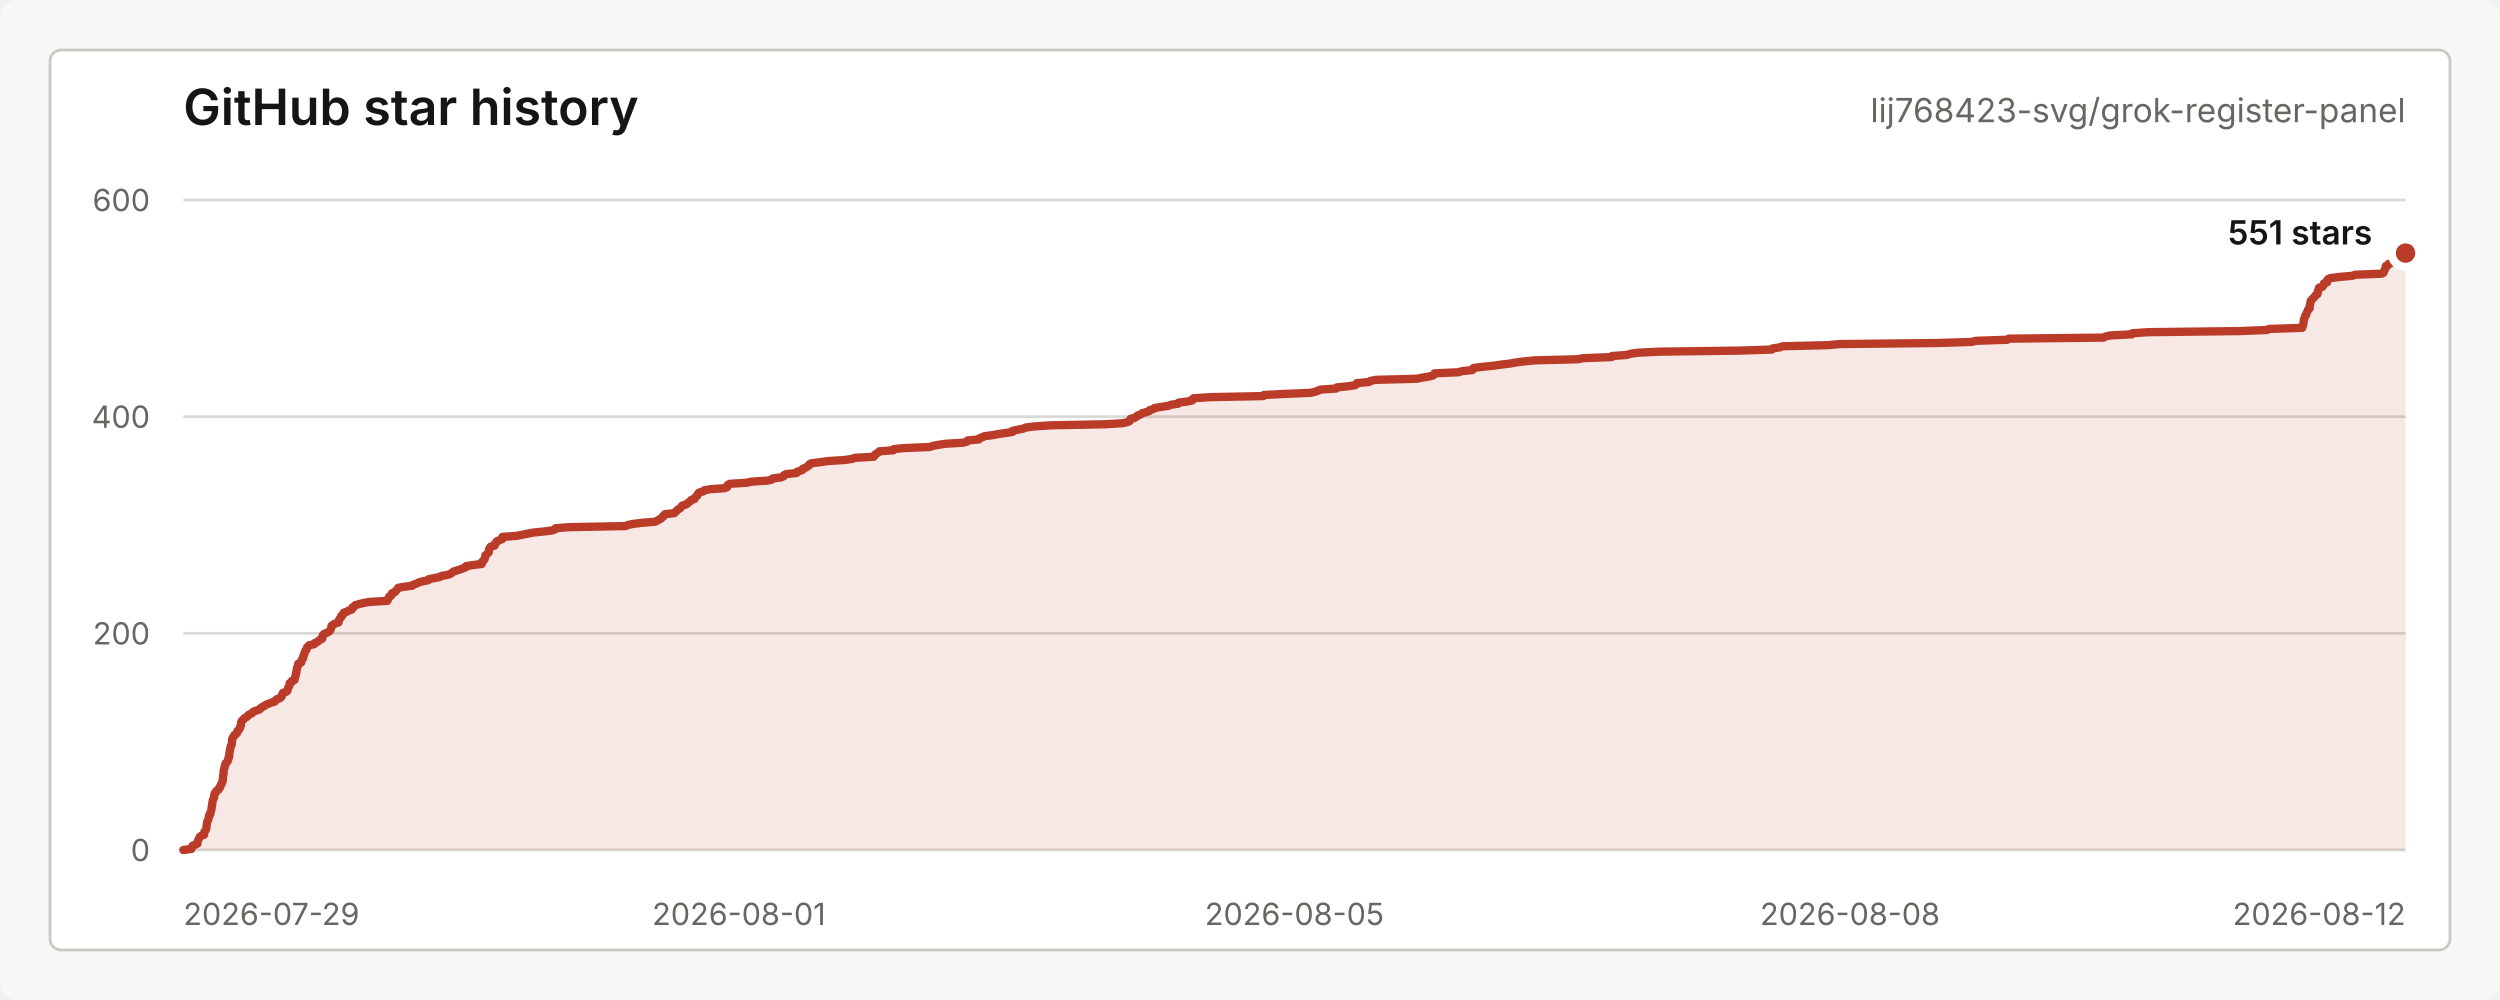
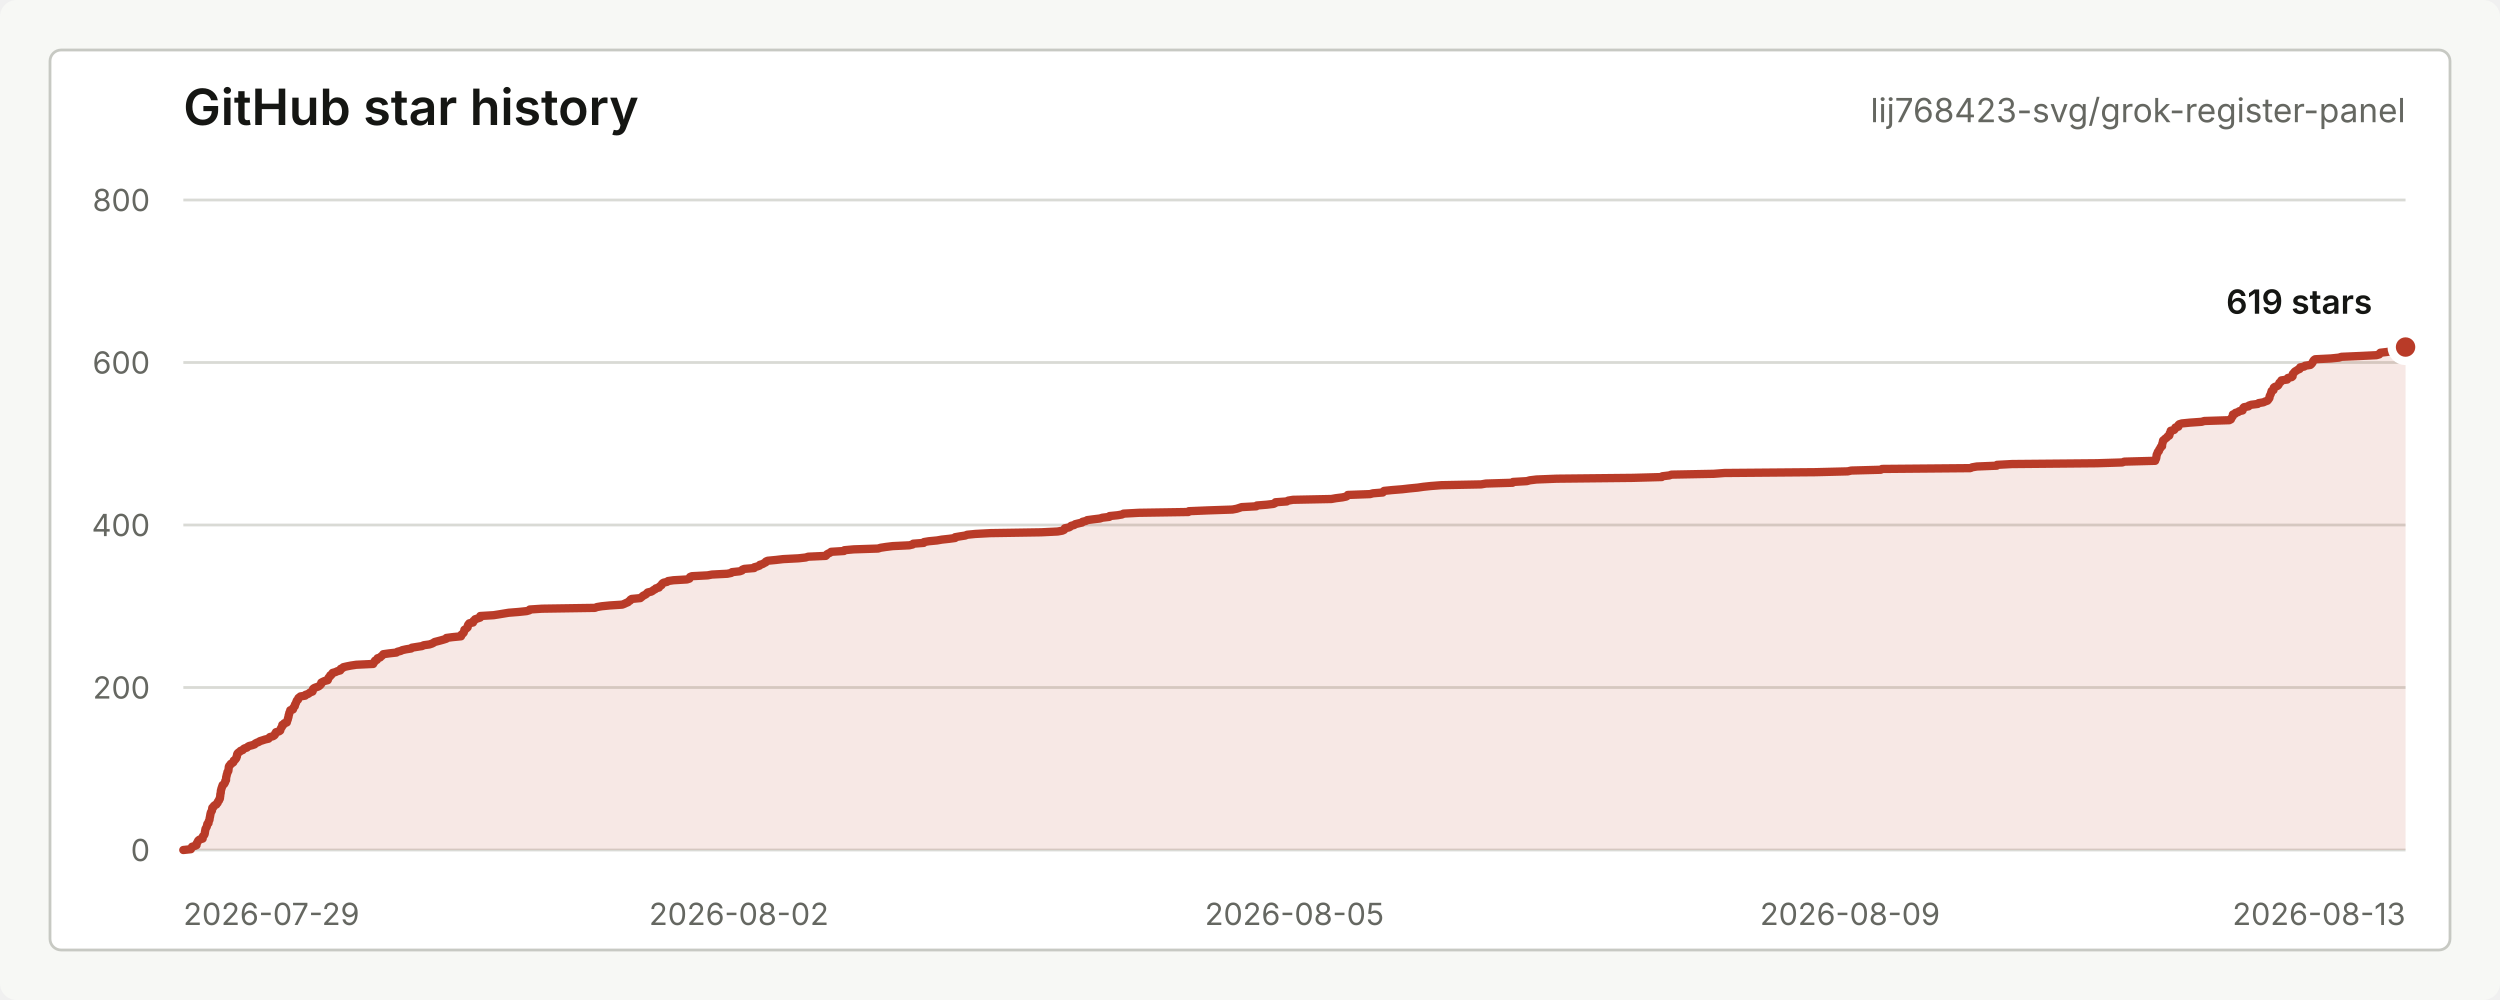
<svg xmlns="http://www.w3.org/2000/svg" width="900" height="360" viewBox="0 0 900 360" role="img" aria-labelledby="title desc">
  <style>
    text { font-family: -apple-system, BlinkMacSystemFont, "Segoe UI", sans-serif; letter-spacing: 0; }
    .title { fill: #151613; font-size: 18px; font-weight: 600; }
    .repo { fill: #656761; font-size: 12px; }
    .axis { fill: #656761; font-size: 11px; }
    .grid { stroke: #d9dad5; stroke-width: 1; }
    .line { fill: none; stroke: #b93b28; stroke-width: 3; stroke-linecap: round; stroke-linejoin: round; }
    .area { fill: #b93b28; fill-opacity: 0.12; }
    .dot { fill: #b93b28; stroke: #ffffff; stroke-width: 3; }
    .value { fill: #151613; font-size: 12px; font-weight: 600; }
    .empty { fill: #656761; font-size: 13px; }
  </style>
  <rect width="900" height="360" rx="6" fill="#f7f8f5" />
  <rect x="18" y="18" width="864" height="324" rx="4" fill="#ffffff" stroke="#c7c9c3" />
  <text class="title" x="66" y="45">GitHub star history</text>
  <text class="repo" x="866" y="44" text-anchor="end">lij768423-svg/grok-register-panel</text>
  <line class="grid" x1="66" y1="306.00" x2="866" y2="306.00" />
-   <line class="grid" x1="66" y1="228.00" x2="866" y2="228.00" />
-   <line class="grid" x1="66" y1="150.00" x2="866" y2="150.00" />
+   <line class="grid" x1="66" y1="247.50" x2="866" y2="247.50" />
+   <line class="grid" x1="66" y1="189.00" x2="866" y2="189.00" />
+   <line class="grid" x1="66" y1="130.50" x2="866" y2="130.50" />
  <line class="grid" x1="66" y1="72.00" x2="866" y2="72.00" />
  <text class="axis" x="54" y="310.00" text-anchor="end">0</text>
-   <text class="axis" x="54" y="232.00" text-anchor="end">200</text>
-   <text class="axis" x="54" y="154.00" text-anchor="end">400</text>
-   <text class="axis" x="54" y="76.00" text-anchor="end">600</text>
+   <text class="axis" x="54" y="251.50" text-anchor="end">200</text>
+   <text class="axis" x="54" y="193.00" text-anchor="end">400</text>
+   <text class="axis" x="54" y="134.50" text-anchor="end">600</text>
+   <text class="axis" x="54" y="76.00" text-anchor="end">800</text>
  <text class="axis" x="66.00" y="333" text-anchor="start">2026-07-29</text>
-   <text class="axis" x="266.00" y="333" text-anchor="middle">2026-08-01</text>
+   <text class="axis" x="266.00" y="333" text-anchor="middle">2026-08-02</text>
  <text class="axis" x="466.00" y="333" text-anchor="middle">2026-08-05</text>
-   <text class="axis" x="666.00" y="333" text-anchor="middle">2026-08-08</text>
-   <text class="axis" x="866.00" y="333" text-anchor="end">2026-08-12</text>
-   <path class="area" d="M 66.00 306.00 L 68.93 305.61 L 69.06 305.22 L 69.22 304.83 L 69.38 304.44 L 70.44 304.05 L 71.10 303.66 L 71.11 303.27 L 71.15 302.88 L 71.36 302.49 L 71.54 302.10 L 71.65 301.71 L 71.91 301.32 L 72.36 300.93 L 73.47 300.54 L 73.49 300.15 L 73.54 299.76 L 73.61 299.37 L 73.95 298.98 L 74.17 298.59 L 74.27 298.20 L 74.33 297.81 L 74.35 297.42 L 74.43 297.03 L 74.46 296.64 L 74.54 296.25 L 74.57 295.86 L 74.77 295.47 L 74.94 295.08 L 75.11 294.69 L 75.15 294.30 L 75.23 293.91 L 75.27 293.52 L 75.72 293.13 L 75.73 292.74 L 75.78 292.35 L 75.94 291.96 L 76.12 291.57 L 76.15 291.18 L 76.18 290.79 L 76.25 290.40 L 76.32 290.01 L 76.36 289.62 L 76.44 289.23 L 76.45 288.84 L 76.57 288.45 L 76.61 288.06 L 76.77 287.67 L 77.02 287.28 L 77.11 286.89 L 77.12 286.50 L 77.16 286.11 L 77.22 285.72 L 77.69 285.33 L 77.77 284.94 L 78.09 284.55 L 78.77 284.16 L 78.87 283.77 L 79.26 283.38 L 79.31 282.99 L 79.46 282.60 L 79.80 282.21 L 79.82 281.82 L 80.10 281.43 L 80.17 281.04 L 80.19 280.65 L 80.25 280.26 L 80.29 279.87 L 80.30 279.48 L 80.33 279.09 L 80.47 278.70 L 80.48 278.31 L 80.51 277.92 L 80.53 277.53 L 80.62 277.14 L 80.72 276.75 L 80.77 276.36 L 80.94 275.97 L 80.99 275.58 L 81.12 275.19 L 81.21 274.80 L 81.72 274.41 L 81.93 274.02 L 82.09 273.63 L 82.21 273.24 L 82.22 272.85 L 82.51 272.46 L 82.52 272.07 L 82.54 271.68 L 82.56 271.29 L 82.59 270.90 L 82.73 270.51 L 82.76 270.12 L 82.82 269.73 L 82.97 269.34 L 83.03 268.95 L 83.08 268.56 L 83.38 268.17 L 83.45 267.78 L 83.47 267.39 L 83.51 267.00 L 83.56 266.61 L 83.58 266.22 L 83.66 265.83 L 83.86 265.44 L 84.23 265.05 L 84.34 264.66 L 84.94 264.27 L 85.34 263.88 L 85.48 263.49 L 85.50 263.10 L 86.02 262.71 L 86.25 262.32 L 86.48 261.93 L 86.49 261.54 L 86.72 261.15 L 86.75 260.76 L 86.77 260.37 L 86.82 259.98 L 87.01 259.59 L 87.36 259.20 L 87.85 258.81 L 88.13 258.42 L 88.97 258.03 L 89.20 257.64 L 89.60 257.25 L 90.60 256.86 L 90.91 256.47 L 91.45 256.08 L 92.66 255.69 L 93.56 255.30 L 93.80 254.91 L 94.41 254.52 L 95.19 254.13 L 95.63 253.74 L 96.67 253.35 L 97.59 252.96 L 98.96 252.57 L 99.17 252.18 L 99.48 251.79 L 100.64 251.40 L 101.19 251.01 L 101.44 250.62 L 101.46 250.23 L 101.74 249.84 L 101.84 249.45 L 103.04 249.06 L 103.48 248.67 L 103.52 248.28 L 103.66 247.89 L 103.77 247.50 L 104.02 247.11 L 104.23 246.72 L 104.26 246.33 L 104.29 245.94 L 105.02 245.55 L 105.05 245.16 L 106.03 244.77 L 106.09 244.38 L 106.20 243.99 L 106.30 243.60 L 106.45 243.21 L 106.48 242.82 L 106.58 242.43 L 106.71 242.04 L 106.72 241.65 L 106.77 241.26 L 106.90 240.87 L 106.97 240.48 L 107.02 240.09 L 107.27 239.70 L 107.34 239.31 L 107.36 238.92 L 108.39 238.53 L 108.51 238.14 L 108.55 237.75 L 108.78 237.36 L 109.11 236.97 L 109.19 236.58 L 109.19 236.19 L 109.41 235.80 L 109.57 235.41 L 109.68 235.02 L 109.80 234.63 L 109.92 234.24 L 110.35 233.85 L 110.48 233.46 L 110.52 233.07 L 110.94 232.68 L 111.31 232.29 L 113.13 231.90 L 113.28 231.51 L 114.22 231.12 L 114.67 230.73 L 115.10 230.34 L 115.96 229.95 L 116.10 229.56 L 116.12 229.17 L 116.15 228.78 L 116.45 228.39 L 117.12 228.00 L 118.07 227.61 L 118.63 227.22 L 118.94 226.83 L 119.08 226.44 L 119.26 226.05 L 119.30 225.66 L 119.38 225.27 L 119.96 224.88 L 120.64 224.49 L 121.84 224.10 L 122.01 223.71 L 122.04 223.32 L 122.16 222.93 L 122.46 222.54 L 122.82 222.15 L 122.84 221.76 L 123.40 221.37 L 123.53 220.98 L 123.77 220.59 L 124.89 220.20 L 125.51 219.81 L 126.68 219.42 L 126.89 219.03 L 126.90 218.64 L 127.65 218.25 L 127.89 217.86 L 129.23 217.47 L 130.86 217.08 L 132.93 216.69 L 139.44 216.30 L 139.60 215.91 L 139.71 215.52 L 140.09 215.13 L 140.14 214.74 L 140.87 214.35 L 141.07 213.96 L 141.13 213.57 L 142.13 213.18 L 142.41 212.79 L 142.82 212.40 L 143.11 212.01 L 143.36 211.62 L 145.56 211.23 L 148.44 210.84 L 148.82 210.45 L 150.07 210.06 L 150.71 209.67 L 152.17 209.28 L 154.14 208.89 L 154.39 208.50 L 156.34 208.11 L 158.41 207.72 L 158.94 207.33 L 161.18 206.94 L 162.16 206.55 L 162.78 206.16 L 163.19 205.77 L 164.43 205.38 L 165.65 204.99 L 166.73 204.60 L 167.72 204.21 L 167.78 203.82 L 170.10 203.43 L 173.41 203.04 L 173.54 202.65 L 173.55 202.26 L 173.96 201.87 L 174.36 201.48 L 174.52 201.09 L 174.57 200.70 L 174.72 200.31 L 174.73 199.92 L 175.24 199.53 L 175.62 199.14 L 175.97 198.75 L 176.03 198.36 L 176.04 197.97 L 176.13 197.58 L 176.37 197.19 L 176.63 196.80 L 178.06 196.41 L 178.06 196.02 L 178.25 195.63 L 178.75 195.24 L 178.86 194.85 L 179.84 194.46 L 180.80 194.07 L 180.83 193.68 L 180.87 193.29 L 186.03 192.90 L 188.02 192.51 L 189.98 192.12 L 191.85 191.73 L 195.74 191.34 L 198.79 190.95 L 199.88 190.56 L 200.02 190.17 L 204.75 189.78 L 225.23 189.39 L 226.00 189.00 L 227.85 188.61 L 230.96 188.22 L 235.78 187.83 L 236.61 187.44 L 237.27 187.05 L 238.03 186.66 L 238.27 186.27 L 238.86 185.88 L 238.96 185.49 L 239.41 185.10 L 242.78 184.71 L 243.16 184.32 L 243.56 183.93 L 243.89 183.54 L 244.56 183.15 L 245.08 182.76 L 245.32 182.37 L 245.65 181.98 L 247.00 181.59 L 247.56 181.20 L 247.91 180.81 L 248.58 180.42 L 248.81 180.03 L 249.99 179.64 L 250.10 179.25 L 250.51 178.86 L 250.98 178.47 L 251.06 178.08 L 251.34 177.69 L 251.75 177.30 L 253.13 176.91 L 253.51 176.52 L 255.59 176.13 L 260.85 175.74 L 261.77 175.35 L 261.82 174.96 L 262.00 174.57 L 262.71 174.18 L 268.82 173.79 L 270.49 173.40 L 276.43 173.01 L 277.95 172.62 L 278.23 172.23 L 281.25 171.84 L 282.11 171.45 L 282.25 171.06 L 283.00 170.67 L 286.81 170.28 L 286.85 169.89 L 288.05 169.50 L 288.92 169.11 L 289.04 168.72 L 290.13 168.33 L 290.61 167.94 L 291.30 167.55 L 291.36 167.16 L 292.05 166.77 L 295.28 166.38 L 298.04 165.99 L 304.01 165.60 L 306.76 165.21 L 307.73 164.82 L 314.49 164.43 L 314.86 164.04 L 315.01 163.65 L 315.58 163.26 L 316.28 162.87 L 316.58 162.48 L 321.58 162.09 L 321.73 161.70 L 325.35 161.31 L 334.75 160.92 L 335.75 160.53 L 337.80 160.14 L 340.42 159.75 L 346.84 159.36 L 348.14 158.97 L 348.35 158.58 L 352.40 158.19 L 352.53 157.80 L 353.67 157.41 L 354.38 157.02 L 357.58 156.63 L 359.41 156.24 L 362.26 155.85 L 364.56 155.46 L 364.57 155.07 L 366.45 154.68 L 368.46 154.29 L 369.24 153.90 L 372.36 153.51 L 378.09 153.12 L 397.83 152.73 L 404.22 152.34 L 405.98 151.95 L 406.72 151.56 L 406.91 151.17 L 407.00 150.78 L 408.57 150.39 L 409.14 150.00 L 409.45 149.61 L 410.64 149.22 L 411.01 148.83 L 412.27 148.44 L 413.65 148.05 L 413.87 147.66 L 415.18 147.27 L 415.64 146.88 L 418.03 146.49 L 420.58 146.10 L 421.55 145.71 L 424.21 145.32 L 424.32 144.93 L 427.40 144.54 L 429.22 144.15 L 429.24 143.76 L 429.68 143.37 L 435.59 142.98 L 454.79 142.59 L 454.98 142.20 L 462.39 141.81 L 471.83 141.42 L 473.47 141.03 L 474.46 140.64 L 475.41 140.25 L 481.06 139.86 L 481.27 139.47 L 485.13 139.08 L 487.76 138.69 L 488.42 138.30 L 488.49 137.91 L 492.88 137.52 L 493.32 137.13 L 495.27 136.74 L 510.12 136.35 L 511.88 135.96 L 514.34 135.57 L 515.89 135.18 L 516.33 134.79 L 516.46 134.40 L 525.07 134.01 L 526.23 133.62 L 530.00 133.23 L 530.13 132.84 L 530.51 132.45 L 533.67 132.06 L 537.54 131.67 L 540.26 131.28 L 543.57 130.89 L 545.68 130.50 L 548.62 130.11 L 552.67 129.72 L 568.04 129.33 L 569.91 128.94 L 580.20 128.55 L 580.38 128.16 L 585.73 127.77 L 586.88 127.38 L 589.45 126.99 L 597.30 126.60 L 626.70 126.21 L 637.92 125.82 L 638.16 125.43 L 640.81 125.04 L 641.67 124.65 L 658.04 124.26 L 662.16 123.87 L 697.36 123.48 L 709.86 123.09 L 711.23 122.70 L 722.63 122.31 L 723.14 121.92 L 757.31 121.53 L 757.99 121.14 L 759.83 120.75 L 767.49 120.36 L 767.61 119.97 L 773.37 119.58 L 806.22 119.19 L 816.11 118.80 L 816.82 118.41 L 828.79 118.02 L 828.84 117.63 L 829.03 117.24 L 829.18 116.85 L 829.22 116.46 L 829.27 116.07 L 829.34 115.68 L 829.35 115.29 L 829.44 114.90 L 829.66 114.51 L 829.73 114.12 L 829.84 113.73 L 830.24 113.34 L 830.29 112.95 L 830.40 112.56 L 830.68 112.17 L 830.84 111.78 L 830.95 111.39 L 831.46 111.00 L 831.47 110.61 L 831.48 110.22 L 831.55 109.83 L 831.65 109.44 L 831.76 109.05 L 831.80 108.66 L 831.87 108.27 L 832.31 107.88 L 832.56 107.49 L 833.03 107.10 L 833.39 106.71 L 833.60 106.32 L 834.21 105.93 L 834.36 105.54 L 834.38 105.15 L 834.44 104.76 L 834.71 104.37 L 834.75 103.98 L 834.83 103.59 L 836.11 103.20 L 836.40 102.81 L 836.57 102.42 L 836.62 102.03 L 837.76 101.64 L 837.78 101.25 L 837.79 100.86 L 838.11 100.47 L 839.11 100.08 L 842.23 99.69 L 846.77 99.30 L 847.82 98.91 L 857.47 98.52 L 858.08 98.13 L 858.21 97.74 L 858.38 97.35 L 858.60 96.96 L 858.82 96.57 L 858.86 96.18 L 858.87 95.79 L 859.76 95.40 L 859.88 95.01 L 860.93 94.62 L 861.27 94.23 L 862.61 93.84 L 862.61 93.45 L 862.86 93.06 L 862.86 92.67 L 863.18 92.28 L 864.93 91.89 L 865.06 91.50 L 866.00 91.11 L 866.00 306 L 66.00 306 Z" />
-   <path class="line" d="M 66.00 306.00 L 68.93 305.61 L 69.06 305.22 L 69.22 304.83 L 69.38 304.44 L 70.44 304.05 L 71.10 303.66 L 71.11 303.27 L 71.15 302.88 L 71.36 302.49 L 71.54 302.10 L 71.65 301.71 L 71.91 301.32 L 72.36 300.93 L 73.47 300.54 L 73.49 300.15 L 73.54 299.76 L 73.61 299.37 L 73.95 298.98 L 74.17 298.59 L 74.27 298.20 L 74.33 297.81 L 74.35 297.42 L 74.43 297.03 L 74.46 296.64 L 74.54 296.25 L 74.57 295.86 L 74.77 295.47 L 74.94 295.08 L 75.11 294.69 L 75.15 294.30 L 75.23 293.91 L 75.27 293.52 L 75.72 293.13 L 75.73 292.74 L 75.78 292.35 L 75.94 291.96 L 76.12 291.57 L 76.15 291.18 L 76.18 290.79 L 76.25 290.40 L 76.32 290.01 L 76.36 289.62 L 76.44 289.23 L 76.45 288.84 L 76.57 288.45 L 76.61 288.06 L 76.77 287.67 L 77.02 287.28 L 77.11 286.89 L 77.12 286.50 L 77.16 286.11 L 77.22 285.72 L 77.69 285.33 L 77.77 284.94 L 78.09 284.55 L 78.77 284.16 L 78.87 283.77 L 79.26 283.38 L 79.31 282.99 L 79.46 282.60 L 79.80 282.21 L 79.82 281.82 L 80.10 281.43 L 80.17 281.04 L 80.19 280.65 L 80.25 280.26 L 80.29 279.87 L 80.30 279.48 L 80.33 279.09 L 80.47 278.70 L 80.48 278.31 L 80.51 277.92 L 80.53 277.53 L 80.62 277.14 L 80.72 276.75 L 80.77 276.36 L 80.94 275.97 L 80.99 275.58 L 81.12 275.19 L 81.21 274.80 L 81.72 274.41 L 81.93 274.02 L 82.09 273.63 L 82.21 273.24 L 82.22 272.85 L 82.51 272.46 L 82.52 272.07 L 82.54 271.68 L 82.56 271.29 L 82.59 270.90 L 82.73 270.51 L 82.76 270.12 L 82.82 269.73 L 82.97 269.34 L 83.03 268.95 L 83.08 268.56 L 83.38 268.17 L 83.45 267.78 L 83.47 267.39 L 83.51 267.00 L 83.56 266.61 L 83.58 266.22 L 83.66 265.83 L 83.86 265.44 L 84.23 265.05 L 84.34 264.66 L 84.94 264.27 L 85.34 263.88 L 85.48 263.49 L 85.50 263.10 L 86.02 262.71 L 86.25 262.32 L 86.48 261.93 L 86.49 261.54 L 86.72 261.15 L 86.75 260.76 L 86.77 260.37 L 86.82 259.98 L 87.01 259.59 L 87.36 259.20 L 87.85 258.81 L 88.13 258.42 L 88.97 258.03 L 89.20 257.64 L 89.60 257.25 L 90.60 256.86 L 90.91 256.47 L 91.45 256.08 L 92.66 255.69 L 93.56 255.30 L 93.80 254.91 L 94.41 254.52 L 95.19 254.13 L 95.63 253.74 L 96.67 253.35 L 97.59 252.96 L 98.96 252.57 L 99.17 252.18 L 99.48 251.79 L 100.64 251.40 L 101.19 251.01 L 101.44 250.62 L 101.46 250.23 L 101.74 249.84 L 101.84 249.45 L 103.04 249.06 L 103.48 248.67 L 103.52 248.28 L 103.66 247.89 L 103.77 247.50 L 104.02 247.11 L 104.23 246.72 L 104.26 246.33 L 104.29 245.94 L 105.02 245.55 L 105.05 245.16 L 106.03 244.77 L 106.09 244.38 L 106.20 243.99 L 106.30 243.60 L 106.45 243.21 L 106.48 242.82 L 106.58 242.43 L 106.71 242.04 L 106.72 241.65 L 106.77 241.26 L 106.90 240.87 L 106.97 240.48 L 107.02 240.09 L 107.27 239.70 L 107.34 239.31 L 107.36 238.92 L 108.39 238.53 L 108.51 238.14 L 108.55 237.75 L 108.78 237.36 L 109.11 236.97 L 109.19 236.58 L 109.19 236.19 L 109.41 235.80 L 109.57 235.41 L 109.68 235.02 L 109.80 234.63 L 109.92 234.24 L 110.35 233.85 L 110.48 233.46 L 110.52 233.07 L 110.94 232.68 L 111.31 232.29 L 113.13 231.90 L 113.28 231.51 L 114.22 231.12 L 114.67 230.73 L 115.10 230.34 L 115.96 229.95 L 116.10 229.56 L 116.12 229.17 L 116.15 228.78 L 116.45 228.39 L 117.12 228.00 L 118.07 227.61 L 118.63 227.22 L 118.94 226.83 L 119.08 226.44 L 119.26 226.05 L 119.30 225.66 L 119.38 225.27 L 119.96 224.88 L 120.64 224.49 L 121.84 224.10 L 122.01 223.71 L 122.04 223.32 L 122.16 222.93 L 122.46 222.54 L 122.82 222.15 L 122.84 221.76 L 123.40 221.37 L 123.53 220.98 L 123.77 220.59 L 124.89 220.20 L 125.51 219.81 L 126.68 219.42 L 126.89 219.03 L 126.90 218.64 L 127.65 218.25 L 127.89 217.86 L 129.23 217.47 L 130.86 217.08 L 132.93 216.69 L 139.44 216.30 L 139.60 215.91 L 139.71 215.52 L 140.09 215.13 L 140.14 214.74 L 140.87 214.35 L 141.07 213.96 L 141.13 213.57 L 142.13 213.18 L 142.41 212.79 L 142.82 212.40 L 143.11 212.01 L 143.36 211.62 L 145.56 211.23 L 148.44 210.84 L 148.82 210.45 L 150.07 210.06 L 150.71 209.67 L 152.17 209.28 L 154.14 208.89 L 154.39 208.50 L 156.34 208.11 L 158.41 207.72 L 158.94 207.33 L 161.18 206.94 L 162.16 206.55 L 162.78 206.16 L 163.19 205.77 L 164.43 205.38 L 165.65 204.99 L 166.73 204.60 L 167.72 204.21 L 167.78 203.82 L 170.10 203.43 L 173.41 203.04 L 173.54 202.65 L 173.55 202.26 L 173.96 201.87 L 174.36 201.48 L 174.52 201.09 L 174.57 200.70 L 174.72 200.31 L 174.73 199.92 L 175.24 199.53 L 175.62 199.14 L 175.97 198.75 L 176.03 198.36 L 176.04 197.97 L 176.13 197.58 L 176.37 197.19 L 176.63 196.80 L 178.06 196.41 L 178.06 196.02 L 178.25 195.63 L 178.75 195.24 L 178.86 194.85 L 179.84 194.46 L 180.80 194.07 L 180.83 193.68 L 180.87 193.29 L 186.03 192.90 L 188.02 192.51 L 189.98 192.12 L 191.85 191.73 L 195.74 191.34 L 198.79 190.95 L 199.88 190.56 L 200.02 190.17 L 204.75 189.78 L 225.23 189.39 L 226.00 189.00 L 227.85 188.61 L 230.96 188.22 L 235.78 187.83 L 236.61 187.44 L 237.27 187.05 L 238.03 186.66 L 238.27 186.27 L 238.86 185.88 L 238.96 185.49 L 239.41 185.10 L 242.78 184.71 L 243.16 184.32 L 243.56 183.93 L 243.89 183.54 L 244.56 183.15 L 245.08 182.76 L 245.32 182.37 L 245.65 181.98 L 247.00 181.59 L 247.56 181.20 L 247.91 180.81 L 248.58 180.42 L 248.81 180.03 L 249.99 179.64 L 250.10 179.25 L 250.51 178.86 L 250.98 178.47 L 251.06 178.08 L 251.34 177.69 L 251.75 177.30 L 253.13 176.91 L 253.51 176.52 L 255.59 176.13 L 260.85 175.74 L 261.77 175.35 L 261.82 174.96 L 262.00 174.57 L 262.71 174.18 L 268.82 173.79 L 270.49 173.40 L 276.43 173.01 L 277.95 172.62 L 278.23 172.23 L 281.25 171.84 L 282.11 171.45 L 282.25 171.06 L 283.00 170.67 L 286.81 170.28 L 286.85 169.89 L 288.05 169.50 L 288.92 169.11 L 289.04 168.72 L 290.13 168.33 L 290.61 167.94 L 291.30 167.55 L 291.36 167.16 L 292.05 166.77 L 295.28 166.38 L 298.04 165.99 L 304.01 165.60 L 306.76 165.21 L 307.73 164.82 L 314.49 164.43 L 314.86 164.04 L 315.01 163.65 L 315.58 163.26 L 316.28 162.87 L 316.58 162.48 L 321.58 162.09 L 321.73 161.70 L 325.35 161.31 L 334.75 160.92 L 335.75 160.53 L 337.80 160.14 L 340.42 159.75 L 346.84 159.36 L 348.14 158.97 L 348.35 158.58 L 352.40 158.19 L 352.53 157.80 L 353.67 157.41 L 354.38 157.02 L 357.58 156.63 L 359.41 156.24 L 362.26 155.85 L 364.56 155.46 L 364.57 155.07 L 366.45 154.68 L 368.46 154.29 L 369.24 153.90 L 372.36 153.51 L 378.09 153.12 L 397.83 152.73 L 404.22 152.34 L 405.98 151.95 L 406.72 151.56 L 406.91 151.17 L 407.00 150.78 L 408.57 150.39 L 409.14 150.00 L 409.45 149.61 L 410.64 149.22 L 411.01 148.83 L 412.27 148.44 L 413.65 148.05 L 413.87 147.66 L 415.18 147.27 L 415.64 146.88 L 418.03 146.49 L 420.58 146.10 L 421.55 145.71 L 424.21 145.32 L 424.32 144.93 L 427.40 144.54 L 429.22 144.15 L 429.24 143.76 L 429.68 143.37 L 435.59 142.98 L 454.79 142.59 L 454.98 142.20 L 462.39 141.81 L 471.83 141.42 L 473.47 141.03 L 474.46 140.64 L 475.41 140.25 L 481.06 139.86 L 481.27 139.47 L 485.13 139.08 L 487.76 138.69 L 488.42 138.30 L 488.49 137.91 L 492.88 137.52 L 493.32 137.13 L 495.27 136.74 L 510.12 136.35 L 511.88 135.96 L 514.34 135.57 L 515.89 135.18 L 516.33 134.79 L 516.46 134.40 L 525.07 134.01 L 526.23 133.62 L 530.00 133.23 L 530.13 132.84 L 530.51 132.45 L 533.67 132.06 L 537.54 131.67 L 540.26 131.28 L 543.57 130.89 L 545.68 130.50 L 548.62 130.11 L 552.67 129.72 L 568.04 129.33 L 569.91 128.94 L 580.20 128.55 L 580.38 128.16 L 585.73 127.77 L 586.88 127.38 L 589.45 126.99 L 597.30 126.60 L 626.70 126.21 L 637.92 125.82 L 638.16 125.43 L 640.81 125.04 L 641.67 124.65 L 658.04 124.26 L 662.16 123.87 L 697.36 123.48 L 709.86 123.09 L 711.23 122.70 L 722.63 122.31 L 723.14 121.92 L 757.31 121.53 L 757.99 121.14 L 759.83 120.75 L 767.49 120.36 L 767.61 119.97 L 773.37 119.58 L 806.22 119.19 L 816.11 118.80 L 816.82 118.41 L 828.79 118.02 L 828.84 117.63 L 829.03 117.24 L 829.18 116.85 L 829.22 116.46 L 829.27 116.07 L 829.34 115.68 L 829.35 115.29 L 829.44 114.90 L 829.66 114.51 L 829.73 114.12 L 829.84 113.73 L 830.24 113.34 L 830.29 112.95 L 830.40 112.56 L 830.68 112.17 L 830.84 111.78 L 830.95 111.39 L 831.46 111.00 L 831.47 110.61 L 831.48 110.22 L 831.55 109.83 L 831.65 109.44 L 831.76 109.05 L 831.80 108.66 L 831.87 108.27 L 832.31 107.88 L 832.56 107.49 L 833.03 107.10 L 833.39 106.71 L 833.60 106.32 L 834.21 105.93 L 834.36 105.54 L 834.38 105.15 L 834.44 104.76 L 834.71 104.37 L 834.75 103.98 L 834.83 103.59 L 836.11 103.20 L 836.40 102.81 L 836.57 102.42 L 836.62 102.03 L 837.76 101.64 L 837.78 101.25 L 837.79 100.86 L 838.11 100.47 L 839.11 100.08 L 842.23 99.69 L 846.77 99.30 L 847.82 98.91 L 857.47 98.52 L 858.08 98.13 L 858.21 97.74 L 858.38 97.35 L 858.60 96.96 L 858.82 96.57 L 858.86 96.18 L 858.87 95.79 L 859.76 95.40 L 859.88 95.01 L 860.93 94.62 L 861.27 94.23 L 862.61 93.84 L 862.61 93.45 L 862.86 93.06 L 862.86 92.67 L 863.18 92.28 L 864.93 91.89 L 865.06 91.50 L 866.00 91.11" />
-   <circle class="dot" cx="866.00" cy="91.11" r="5" />
-   <text class="value" x="854" y="88.00" text-anchor="end">551 stars</text>
+   <text class="axis" x="666.00" y="333" text-anchor="middle">2026-08-09</text>
+   <text class="axis" x="866.00" y="333" text-anchor="end">2026-08-13</text>
+   <path class="area" d="M 66.00 306.00 L 68.72 305.71 L 68.85 305.42 L 68.99 305.12 L 69.15 304.83 L 70.13 304.54 L 70.75 304.25 L 70.75 303.95 L 70.79 303.66 L 70.99 303.37 L 71.16 303.07 L 71.25 302.78 L 71.50 302.49 L 71.92 302.20 L 72.95 301.90 L 72.97 301.61 L 73.01 301.32 L 73.08 301.03 L 73.40 300.74 L 73.60 300.44 L 73.69 300.15 L 73.75 299.86 L 73.77 299.56 L 73.84 299.27 L 73.87 298.98 L 73.94 298.69 L 73.98 298.39 L 74.17 298.10 L 74.32 297.81 L 74.48 297.52 L 74.51 297.23 L 74.59 296.93 L 74.63 296.64 L 75.05 296.35 L 75.06 296.06 L 75.10 295.76 L 75.25 295.47 L 75.41 295.18 L 75.44 294.88 L 75.47 294.59 L 75.53 294.30 L 75.61 294.01 L 75.64 293.71 L 75.72 293.42 L 75.73 293.13 L 75.83 292.84 L 75.88 292.55 L 76.02 292.25 L 76.25 291.96 L 76.34 291.67 L 76.35 291.38 L 76.38 291.08 L 76.44 290.79 L 76.88 290.50 L 76.95 290.20 L 77.25 289.91 L 77.89 289.62 L 77.98 289.33 L 78.34 289.04 L 78.38 288.74 L 78.53 288.45 L 78.84 288.16 L 78.86 287.87 L 79.12 287.57 L 79.19 287.28 L 79.20 286.99 L 79.26 286.69 L 79.30 286.40 L 79.31 286.11 L 79.34 285.82 L 79.46 285.52 L 79.48 285.23 L 79.50 284.94 L 79.52 284.65 L 79.60 284.36 L 79.69 284.06 L 79.74 283.77 L 79.90 283.48 L 79.95 283.19 L 80.07 282.89 L 80.16 282.60 L 80.63 282.31 L 80.82 282.01 L 80.98 281.72 L 81.08 281.43 L 81.09 281.14 L 81.37 280.85 L 81.37 280.55 L 81.39 280.26 L 81.41 279.97 L 81.43 279.68 L 81.57 279.38 L 81.60 279.09 L 81.65 278.80 L 81.79 278.50 L 81.85 278.21 L 81.89 277.92 L 82.17 277.63 L 82.24 277.33 L 82.26 277.04 L 82.30 276.75 L 82.34 276.46 L 82.36 276.17 L 82.43 275.87 L 82.62 275.58 L 82.96 275.29 L 83.07 275.00 L 83.63 274.70 L 84.00 274.41 L 84.13 274.12 L 84.15 273.82 L 84.63 273.53 L 84.84 273.24 L 85.06 272.95 L 85.07 272.65 L 85.28 272.36 L 85.31 272.07 L 85.33 271.78 L 85.38 271.49 L 85.56 271.19 L 85.88 270.90 L 86.33 270.61 L 86.59 270.31 L 87.38 270.02 L 87.59 269.73 L 87.96 269.44 L 88.89 269.14 L 89.18 268.85 L 89.68 268.56 L 90.81 268.27 L 91.65 267.98 L 91.87 267.68 L 92.43 267.39 L 93.16 267.10 L 93.57 266.81 L 94.54 266.51 L 95.40 266.22 L 96.67 265.93 L 96.87 265.63 L 97.16 265.34 L 98.24 265.05 L 98.74 264.76 L 98.98 264.47 L 99.00 264.17 L 99.26 263.88 L 99.35 263.59 L 100.47 263.30 L 100.88 263.00 L 100.92 262.71 L 101.05 262.42 L 101.15 262.12 L 101.38 261.83 L 101.57 261.54 L 101.60 261.25 L 101.63 260.95 L 102.31 260.66 L 102.34 260.37 L 103.25 260.08 L 103.31 259.78 L 103.41 259.49 L 103.51 259.20 L 103.64 258.91 L 103.67 258.62 L 103.76 258.32 L 103.89 258.03 L 103.89 257.74 L 103.94 257.44 L 104.06 257.15 L 104.12 256.86 L 104.17 256.57 L 104.40 256.27 L 104.47 255.98 L 104.49 255.69 L 105.45 255.40 L 105.56 255.10 L 105.59 254.81 L 105.81 254.52 L 106.12 254.23 L 106.19 253.94 L 106.20 253.64 L 106.40 253.35 L 106.54 253.06 L 106.65 252.76 L 106.76 252.47 L 106.87 252.18 L 107.28 251.89 L 107.40 251.59 L 107.43 251.30 L 107.82 251.01 L 108.16 250.72 L 109.86 250.43 L 110.00 250.13 L 110.87 249.84 L 111.29 249.55 L 111.70 249.25 L 112.50 248.96 L 112.62 248.67 L 112.64 248.38 L 112.67 248.09 L 112.94 247.79 L 113.57 247.50 L 114.46 247.21 L 114.98 246.91 L 115.26 246.62 L 115.57 246.33 L 115.60 246.04 L 115.67 245.75 L 116.21 245.45 L 116.85 245.16 L 117.97 244.87 L 118.12 244.57 L 118.15 244.28 L 118.27 243.99 L 118.54 243.70 L 118.88 243.41 L 118.90 243.11 L 119.42 242.82 L 119.54 242.53 L 119.76 242.23 L 120.81 241.94 L 121.38 241.65 L 122.47 241.36 L 122.67 241.06 L 122.67 240.77 L 123.38 240.48 L 123.59 240.19 L 124.84 239.90 L 126.36 239.60 L 128.29 239.31 L 134.34 239.02 L 134.49 238.73 L 134.60 238.43 L 134.95 238.14 L 134.99 237.85 L 135.68 237.56 L 135.86 237.26 L 135.92 236.97 L 136.84 236.68 L 137.11 236.38 L 137.49 236.09 L 137.76 235.80 L 137.99 235.51 L 140.04 235.22 L 142.72 234.92 L 143.07 234.63 L 144.24 234.34 L 144.83 234.05 L 146.19 233.75 L 148.02 233.46 L 148.26 233.17 L 150.07 232.88 L 152.00 232.58 L 152.49 232.29 L 154.58 232.00 L 155.49 231.70 L 156.06 231.41 L 156.45 231.12 L 157.60 230.83 L 158.73 230.53 L 159.74 230.24 L 160.66 229.95 L 160.71 229.66 L 162.88 229.37 L 165.96 229.07 L 166.07 228.78 L 166.09 228.49 L 166.47 228.19 L 166.84 227.90 L 166.99 227.61 L 167.04 227.32 L 167.17 227.02 L 167.18 226.73 L 167.66 226.44 L 168.01 226.15 L 168.34 225.85 L 168.40 225.56 L 168.41 225.27 L 168.49 224.98 L 168.71 224.69 L 168.95 224.39 L 170.28 224.10 L 170.28 223.81 L 170.46 223.51 L 170.92 223.22 L 171.03 222.93 L 171.94 222.64 L 172.83 222.34 L 172.86 222.05 L 172.90 221.76 L 177.70 221.47 L 179.55 221.18 L 181.37 220.88 L 183.12 220.59 L 186.73 220.30 L 189.58 220.00 L 190.58 219.71 L 190.72 219.42 L 195.12 219.13 L 214.18 218.83 L 214.90 218.54 L 216.62 218.25 L 219.51 217.96 L 224.00 217.67 L 224.77 217.37 L 225.38 217.08 L 226.09 216.79 L 226.32 216.50 L 226.86 216.20 L 226.95 215.91 L 227.38 215.62 L 230.51 215.32 L 230.86 215.03 L 231.24 214.74 L 231.54 214.45 L 232.17 214.16 L 232.66 213.86 L 232.88 213.57 L 233.18 213.28 L 234.44 212.99 L 234.96 212.69 L 235.29 212.40 L 235.91 212.11 L 236.12 211.81 L 237.22 211.52 L 237.33 211.23 L 237.70 210.94 L 238.15 210.65 L 238.22 210.35 L 238.47 210.06 L 238.86 209.77 L 240.14 209.48 L 240.50 209.18 L 242.43 208.89 L 247.32 208.60 L 248.19 208.31 L 248.23 208.01 L 248.40 207.72 L 249.06 207.43 L 254.75 207.13 L 256.30 206.84 L 261.83 206.55 L 263.24 206.26 L 263.51 205.97 L 266.31 205.67 L 267.11 205.38 L 267.24 205.09 L 267.94 204.80 L 271.49 204.50 L 271.53 204.21 L 272.64 203.92 L 273.45 203.62 L 273.56 203.33 L 274.58 203.04 L 275.02 202.75 L 275.66 202.45 L 275.72 202.16 L 276.36 201.87 L 279.37 201.58 L 281.94 201.28 L 287.49 200.99 L 290.05 200.70 L 290.95 200.41 L 297.24 200.12 L 297.59 199.82 L 297.73 199.53 L 298.26 199.24 L 298.92 198.94 L 299.19 198.65 L 303.84 198.36 L 303.99 198.07 L 307.35 197.77 L 316.10 197.48 L 317.03 197.19 L 318.93 196.90 L 321.38 196.60 L 327.35 196.31 L 328.56 196.02 L 328.76 195.73 L 332.53 195.44 L 332.64 195.14 L 334.36 194.85 L 337.35 194.56 L 339.05 194.26 L 341.70 193.97 L 343.84 193.68 L 343.85 193.39 L 345.60 193.09 L 347.47 192.80 L 348.20 192.51 L 351.09 192.22 L 356.43 191.93 L 374.80 191.63 L 380.75 191.34 L 382.39 191.05 L 383.08 190.75 L 383.25 190.46 L 383.34 190.17 L 384.80 189.88 L 385.33 189.58 L 385.61 189.29 L 386.72 189.00 L 387.06 188.71 L 388.24 188.42 L 389.53 188.12 L 389.73 187.83 L 390.95 187.54 L 391.38 187.25 L 393.60 186.95 L 395.98 186.66 L 396.88 186.37 L 399.35 186.08 L 399.45 185.78 L 402.32 185.49 L 404.01 185.20 L 404.44 184.91 L 409.94 184.61 L 427.81 184.32 L 427.98 184.03 L 434.88 183.74 L 443.66 183.44 L 445.20 183.15 L 446.11 182.86 L 446.99 182.56 L 452.26 182.27 L 452.45 181.98 L 456.05 181.69 L 458.49 181.40 L 459.10 181.10 L 459.17 180.81 L 463.25 180.52 L 463.67 180.23 L 465.48 179.93 L 479.30 179.64 L 480.93 179.35 L 483.23 179.06 L 484.67 178.76 L 485.08 178.47 L 485.20 178.18 L 493.21 177.88 L 494.29 177.59 L 497.80 177.30 L 497.92 177.01 L 498.28 176.72 L 501.22 176.42 L 504.82 176.13 L 507.34 175.84 L 510.42 175.54 L 512.39 175.25 L 515.13 174.96 L 518.89 174.67 L 533.20 174.38 L 534.94 174.08 L 544.52 173.79 L 544.68 173.50 L 549.66 173.21 L 550.74 172.91 L 553.12 172.62 L 560.43 172.33 L 587.79 172.03 L 598.23 171.74 L 598.46 171.45 L 600.92 171.16 L 601.72 170.87 L 616.96 170.57 L 620.79 170.28 L 653.55 169.99 L 665.18 169.69 L 666.46 169.40 L 677.06 169.11 L 677.54 168.82 L 709.33 168.53 L 709.97 168.23 L 711.68 167.94 L 718.81 167.65 L 718.92 167.35 L 724.28 167.06 L 754.85 166.77 L 764.05 166.48 L 764.71 166.19 L 775.85 165.89 L 775.90 165.60 L 776.07 165.31 L 776.22 165.01 L 776.26 164.72 L 776.30 164.43 L 776.36 164.14 L 776.38 163.84 L 776.46 163.55 L 776.66 163.26 L 776.73 162.97 L 776.83 162.67 L 777.20 162.38 L 777.25 162.09 L 777.35 161.80 L 777.62 161.50 L 777.77 161.21 L 777.87 160.92 L 778.34 160.63 L 778.35 160.33 L 778.36 160.04 L 778.42 159.75 L 778.52 159.46 L 778.61 159.17 L 778.65 158.87 L 778.72 158.58 L 779.13 158.29 L 779.36 158.00 L 779.80 157.70 L 780.14 157.41 L 780.33 157.12 L 780.90 156.83 L 781.04 156.53 L 781.05 156.24 L 781.12 155.95 L 781.36 155.66 L 781.40 155.36 L 781.47 155.07 L 782.67 154.78 L 782.94 154.49 L 783.09 154.19 L 783.14 153.90 L 784.21 153.61 L 784.22 153.31 L 784.23 153.02 L 784.53 152.73 L 785.46 152.44 L 788.36 152.15 L 792.59 151.85 L 793.56 151.56 L 802.54 151.27 L 803.12 150.97 L 803.23 150.68 L 803.39 150.39 L 803.59 150.10 L 803.80 149.81 L 803.83 149.51 L 803.84 149.22 L 804.67 148.93 L 804.78 148.63 L 805.77 148.34 L 806.08 148.05 L 807.33 147.76 L 807.33 147.47 L 807.56 147.17 L 807.56 146.88 L 807.85 146.59 L 809.48 146.29 L 809.61 146.00 L 810.48 145.71 L 812.79 145.42 L 813.11 145.12 L 814.84 144.83 L 815.44 144.54 L 816.26 144.25 L 816.52 143.96 L 816.72 143.66 L 816.95 143.37 L 817.04 143.08 L 817.05 142.78 L 817.12 142.49 L 817.30 142.20 L 817.43 141.91 L 817.54 141.62 L 817.61 141.32 L 817.72 141.03 L 817.79 140.74 L 818.45 140.44 L 818.49 140.15 L 818.50 139.86 L 818.56 139.57 L 818.89 139.28 L 819.83 138.98 L 820.18 138.69 L 820.34 138.40 L 820.48 138.10 L 820.58 137.81 L 821.03 137.52 L 821.14 137.23 L 821.30 136.94 L 823.38 136.64 L 823.41 136.35 L 823.64 136.06 L 825.00 135.76 L 825.33 135.47 L 825.33 135.18 L 825.34 134.89 L 825.43 134.59 L 825.75 134.30 L 825.95 134.01 L 826.21 133.72 L 826.74 133.42 L 827.16 133.13 L 827.86 132.84 L 827.87 132.55 L 828.05 132.25 L 829.52 131.96 L 829.79 131.67 L 831.71 131.38 L 832.08 131.08 L 832.30 130.79 L 832.55 130.50 L 832.64 130.21 L 832.82 129.92 L 833.03 129.62 L 833.46 129.33 L 839.14 129.04 L 841.98 128.75 L 842.96 128.45 L 849.57 128.16 L 855.49 127.87 L 856.52 127.58 L 856.65 127.28 L 856.91 126.99 L 859.35 126.70 L 860.86 126.41 L 861.26 126.11 L 863.16 125.82 L 863.83 125.53 L 865.24 125.24 L 866.00 124.94 L 866.00 306 L 66.00 306 Z" />
+   <path class="line" d="M 66.00 306.00 L 68.72 305.71 L 68.85 305.42 L 68.99 305.12 L 69.15 304.83 L 70.13 304.54 L 70.75 304.25 L 70.75 303.95 L 70.79 303.66 L 70.99 303.37 L 71.16 303.07 L 71.25 302.78 L 71.50 302.49 L 71.92 302.20 L 72.95 301.90 L 72.97 301.61 L 73.01 301.32 L 73.08 301.03 L 73.40 300.74 L 73.60 300.44 L 73.69 300.15 L 73.75 299.86 L 73.77 299.56 L 73.84 299.27 L 73.87 298.98 L 73.94 298.69 L 73.98 298.39 L 74.17 298.10 L 74.32 297.81 L 74.48 297.52 L 74.51 297.23 L 74.59 296.93 L 74.63 296.64 L 75.05 296.35 L 75.06 296.06 L 75.10 295.76 L 75.25 295.47 L 75.41 295.18 L 75.44 294.88 L 75.47 294.59 L 75.53 294.30 L 75.61 294.01 L 75.64 293.71 L 75.72 293.42 L 75.73 293.13 L 75.83 292.84 L 75.88 292.55 L 76.02 292.25 L 76.25 291.96 L 76.34 291.67 L 76.35 291.38 L 76.38 291.08 L 76.44 290.79 L 76.88 290.50 L 76.95 290.20 L 77.25 289.91 L 77.89 289.62 L 77.98 289.33 L 78.34 289.04 L 78.38 288.74 L 78.53 288.45 L 78.84 288.16 L 78.86 287.87 L 79.12 287.57 L 79.19 287.28 L 79.20 286.99 L 79.26 286.69 L 79.30 286.40 L 79.31 286.11 L 79.34 285.82 L 79.46 285.52 L 79.48 285.23 L 79.50 284.94 L 79.52 284.65 L 79.60 284.36 L 79.69 284.06 L 79.74 283.77 L 79.90 283.48 L 79.95 283.19 L 80.07 282.89 L 80.16 282.60 L 80.63 282.31 L 80.82 282.01 L 80.98 281.72 L 81.08 281.43 L 81.09 281.14 L 81.37 280.85 L 81.37 280.55 L 81.39 280.26 L 81.41 279.97 L 81.43 279.68 L 81.57 279.38 L 81.60 279.09 L 81.65 278.80 L 81.79 278.50 L 81.85 278.21 L 81.89 277.92 L 82.17 277.63 L 82.24 277.33 L 82.26 277.04 L 82.30 276.75 L 82.34 276.46 L 82.36 276.17 L 82.43 275.87 L 82.62 275.58 L 82.96 275.29 L 83.07 275.00 L 83.63 274.70 L 84.00 274.41 L 84.13 274.12 L 84.15 273.82 L 84.63 273.53 L 84.84 273.24 L 85.06 272.95 L 85.07 272.65 L 85.28 272.36 L 85.31 272.07 L 85.33 271.78 L 85.38 271.49 L 85.56 271.19 L 85.88 270.90 L 86.33 270.61 L 86.59 270.31 L 87.38 270.02 L 87.59 269.73 L 87.96 269.44 L 88.89 269.14 L 89.18 268.85 L 89.68 268.56 L 90.81 268.27 L 91.65 267.98 L 91.87 267.68 L 92.43 267.39 L 93.16 267.10 L 93.57 266.81 L 94.54 266.51 L 95.40 266.22 L 96.67 265.93 L 96.87 265.63 L 97.16 265.34 L 98.24 265.05 L 98.74 264.76 L 98.98 264.47 L 99.00 264.17 L 99.26 263.88 L 99.35 263.59 L 100.47 263.30 L 100.88 263.00 L 100.92 262.71 L 101.05 262.42 L 101.15 262.12 L 101.38 261.83 L 101.57 261.54 L 101.60 261.25 L 101.63 260.95 L 102.31 260.66 L 102.34 260.37 L 103.25 260.08 L 103.31 259.78 L 103.41 259.49 L 103.51 259.20 L 103.64 258.91 L 103.67 258.62 L 103.76 258.32 L 103.89 258.03 L 103.89 257.74 L 103.94 257.44 L 104.06 257.15 L 104.12 256.86 L 104.17 256.57 L 104.40 256.27 L 104.47 255.98 L 104.49 255.69 L 105.45 255.40 L 105.56 255.10 L 105.59 254.81 L 105.81 254.52 L 106.12 254.23 L 106.19 253.94 L 106.20 253.64 L 106.40 253.35 L 106.54 253.06 L 106.65 252.76 L 106.76 252.47 L 106.87 252.18 L 107.28 251.89 L 107.40 251.59 L 107.43 251.30 L 107.82 251.01 L 108.16 250.72 L 109.86 250.43 L 110.00 250.13 L 110.87 249.84 L 111.29 249.55 L 111.70 249.25 L 112.50 248.96 L 112.62 248.67 L 112.64 248.38 L 112.67 248.09 L 112.94 247.79 L 113.57 247.50 L 114.46 247.21 L 114.98 246.91 L 115.26 246.62 L 115.57 246.33 L 115.60 246.04 L 115.67 245.75 L 116.21 245.45 L 116.85 245.16 L 117.97 244.87 L 118.12 244.57 L 118.15 244.28 L 118.27 243.99 L 118.54 243.70 L 118.88 243.41 L 118.90 243.11 L 119.42 242.82 L 119.54 242.53 L 119.76 242.23 L 120.81 241.94 L 121.38 241.65 L 122.47 241.36 L 122.67 241.06 L 122.67 240.77 L 123.38 240.48 L 123.59 240.19 L 124.84 239.90 L 126.36 239.60 L 128.29 239.31 L 134.34 239.02 L 134.49 238.73 L 134.60 238.43 L 134.95 238.14 L 134.99 237.85 L 135.68 237.56 L 135.86 237.26 L 135.92 236.97 L 136.84 236.68 L 137.11 236.38 L 137.49 236.09 L 137.76 235.80 L 137.99 235.51 L 140.04 235.22 L 142.72 234.92 L 143.07 234.63 L 144.24 234.34 L 144.83 234.05 L 146.19 233.75 L 148.02 233.46 L 148.26 233.17 L 150.07 232.88 L 152.00 232.58 L 152.49 232.29 L 154.58 232.00 L 155.49 231.70 L 156.06 231.41 L 156.45 231.12 L 157.60 230.83 L 158.73 230.53 L 159.74 230.24 L 160.66 229.95 L 160.71 229.66 L 162.88 229.37 L 165.96 229.07 L 166.07 228.78 L 166.09 228.49 L 166.47 228.19 L 166.84 227.90 L 166.99 227.61 L 167.04 227.32 L 167.17 227.02 L 167.18 226.73 L 167.66 226.44 L 168.01 226.15 L 168.34 225.85 L 168.40 225.56 L 168.41 225.27 L 168.49 224.98 L 168.71 224.69 L 168.95 224.39 L 170.28 224.10 L 170.28 223.81 L 170.46 223.51 L 170.92 223.22 L 171.03 222.93 L 171.94 222.64 L 172.83 222.34 L 172.86 222.05 L 172.90 221.76 L 177.70 221.47 L 179.55 221.18 L 181.37 220.88 L 183.12 220.59 L 186.73 220.30 L 189.58 220.00 L 190.58 219.71 L 190.72 219.42 L 195.12 219.13 L 214.18 218.83 L 214.90 218.54 L 216.62 218.25 L 219.51 217.96 L 224.00 217.67 L 224.77 217.37 L 225.38 217.08 L 226.09 216.79 L 226.32 216.50 L 226.86 216.20 L 226.95 215.91 L 227.38 215.62 L 230.51 215.32 L 230.86 215.03 L 231.24 214.74 L 231.54 214.45 L 232.17 214.16 L 232.66 213.86 L 232.88 213.57 L 233.18 213.28 L 234.44 212.99 L 234.96 212.69 L 235.29 212.40 L 235.91 212.11 L 236.12 211.81 L 237.22 211.52 L 237.33 211.23 L 237.70 210.94 L 238.15 210.65 L 238.22 210.35 L 238.47 210.06 L 238.86 209.77 L 240.14 209.48 L 240.50 209.18 L 242.43 208.89 L 247.32 208.60 L 248.19 208.31 L 248.23 208.01 L 248.40 207.72 L 249.06 207.43 L 254.75 207.13 L 256.30 206.84 L 261.83 206.55 L 263.24 206.26 L 263.51 205.97 L 266.31 205.67 L 267.11 205.38 L 267.24 205.09 L 267.94 204.80 L 271.49 204.50 L 271.53 204.21 L 272.64 203.92 L 273.45 203.62 L 273.56 203.33 L 274.58 203.04 L 275.02 202.75 L 275.66 202.45 L 275.72 202.16 L 276.36 201.87 L 279.37 201.58 L 281.94 201.28 L 287.49 200.99 L 290.05 200.70 L 290.95 200.41 L 297.24 200.12 L 297.59 199.82 L 297.73 199.53 L 298.26 199.24 L 298.92 198.94 L 299.19 198.65 L 303.84 198.36 L 303.99 198.07 L 307.35 197.77 L 316.10 197.48 L 317.03 197.19 L 318.93 196.90 L 321.38 196.60 L 327.35 196.31 L 328.56 196.02 L 328.76 195.73 L 332.53 195.44 L 332.64 195.14 L 334.36 194.85 L 337.35 194.56 L 339.05 194.26 L 341.70 193.97 L 343.84 193.68 L 343.85 193.39 L 345.60 193.09 L 347.47 192.80 L 348.20 192.51 L 351.09 192.22 L 356.43 191.93 L 374.80 191.63 L 380.75 191.34 L 382.39 191.05 L 383.08 190.75 L 383.25 190.46 L 383.34 190.17 L 384.80 189.88 L 385.33 189.58 L 385.61 189.29 L 386.72 189.00 L 387.06 188.71 L 388.24 188.42 L 389.53 188.12 L 389.73 187.83 L 390.95 187.54 L 391.38 187.25 L 393.60 186.95 L 395.98 186.66 L 396.88 186.37 L 399.35 186.08 L 399.45 185.78 L 402.32 185.49 L 404.01 185.20 L 404.44 184.91 L 409.94 184.61 L 427.81 184.32 L 427.98 184.03 L 434.88 183.74 L 443.66 183.44 L 445.20 183.15 L 446.11 182.86 L 446.99 182.56 L 452.26 182.27 L 452.45 181.98 L 456.05 181.69 L 458.49 181.40 L 459.10 181.10 L 459.17 180.81 L 463.25 180.52 L 463.67 180.23 L 465.48 179.93 L 479.30 179.64 L 480.93 179.35 L 483.23 179.06 L 484.67 178.76 L 485.08 178.47 L 485.20 178.18 L 493.21 177.88 L 494.29 177.59 L 497.80 177.30 L 497.92 177.01 L 498.28 176.72 L 501.22 176.42 L 504.82 176.13 L 507.34 175.84 L 510.42 175.54 L 512.39 175.25 L 515.13 174.96 L 518.89 174.67 L 533.20 174.38 L 534.94 174.08 L 544.52 173.79 L 544.68 173.50 L 549.66 173.21 L 550.74 172.91 L 553.12 172.62 L 560.43 172.33 L 587.79 172.03 L 598.23 171.74 L 598.46 171.45 L 600.92 171.16 L 601.72 170.87 L 616.96 170.57 L 620.79 170.28 L 653.55 169.99 L 665.18 169.69 L 666.46 169.40 L 677.06 169.11 L 677.54 168.82 L 709.33 168.53 L 709.97 168.23 L 711.68 167.94 L 718.81 167.65 L 718.92 167.35 L 724.28 167.06 L 754.85 166.77 L 764.05 166.48 L 764.71 166.19 L 775.85 165.89 L 775.90 165.60 L 776.07 165.31 L 776.22 165.01 L 776.26 164.72 L 776.30 164.43 L 776.36 164.14 L 776.38 163.84 L 776.46 163.55 L 776.66 163.26 L 776.73 162.97 L 776.83 162.67 L 777.20 162.38 L 777.25 162.09 L 777.35 161.80 L 777.62 161.50 L 777.77 161.21 L 777.87 160.92 L 778.34 160.63 L 778.35 160.33 L 778.36 160.04 L 778.42 159.75 L 778.52 159.46 L 778.61 159.17 L 778.65 158.87 L 778.72 158.58 L 779.13 158.29 L 779.36 158.00 L 779.80 157.70 L 780.14 157.41 L 780.33 157.12 L 780.90 156.83 L 781.04 156.53 L 781.05 156.24 L 781.12 155.95 L 781.36 155.66 L 781.40 155.36 L 781.47 155.07 L 782.67 154.78 L 782.94 154.49 L 783.09 154.19 L 783.14 153.90 L 784.21 153.61 L 784.22 153.31 L 784.23 153.02 L 784.53 152.73 L 785.46 152.44 L 788.36 152.15 L 792.59 151.85 L 793.56 151.56 L 802.54 151.27 L 803.12 150.97 L 803.23 150.68 L 803.39 150.39 L 803.59 150.10 L 803.80 149.81 L 803.83 149.51 L 803.84 149.22 L 804.67 148.93 L 804.78 148.63 L 805.77 148.34 L 806.08 148.05 L 807.33 147.76 L 807.33 147.47 L 807.56 147.17 L 807.56 146.88 L 807.85 146.59 L 809.48 146.29 L 809.61 146.00 L 810.48 145.71 L 812.79 145.42 L 813.11 145.12 L 814.84 144.83 L 815.44 144.54 L 816.26 144.25 L 816.52 143.96 L 816.72 143.66 L 816.95 143.37 L 817.04 143.08 L 817.05 142.78 L 817.12 142.49 L 817.30 142.20 L 817.43 141.91 L 817.54 141.62 L 817.61 141.32 L 817.72 141.03 L 817.79 140.74 L 818.45 140.44 L 818.49 140.15 L 818.50 139.86 L 818.56 139.57 L 818.89 139.28 L 819.83 138.98 L 820.18 138.69 L 820.34 138.40 L 820.48 138.10 L 820.58 137.81 L 821.03 137.52 L 821.14 137.23 L 821.30 136.94 L 823.38 136.64 L 823.41 136.35 L 823.64 136.06 L 825.00 135.76 L 825.33 135.47 L 825.33 135.18 L 825.34 134.89 L 825.43 134.59 L 825.75 134.30 L 825.95 134.01 L 826.21 133.72 L 826.74 133.42 L 827.16 133.13 L 827.86 132.84 L 827.87 132.55 L 828.05 132.25 L 829.52 131.96 L 829.79 131.67 L 831.71 131.38 L 832.08 131.08 L 832.30 130.79 L 832.55 130.50 L 832.64 130.21 L 832.82 129.92 L 833.03 129.62 L 833.46 129.33 L 839.14 129.04 L 841.98 128.75 L 842.96 128.45 L 849.57 128.16 L 855.49 127.87 L 856.52 127.58 L 856.65 127.28 L 856.91 126.99 L 859.35 126.70 L 860.86 126.41 L 861.26 126.11 L 863.16 125.82 L 863.83 125.53 L 865.24 125.24 L 866.00 124.94" />
+   <circle class="dot" cx="866.00" cy="124.94" r="5" />
+   <text class="value" x="854" y="112.94" text-anchor="end">619 stars</text>
</svg>
